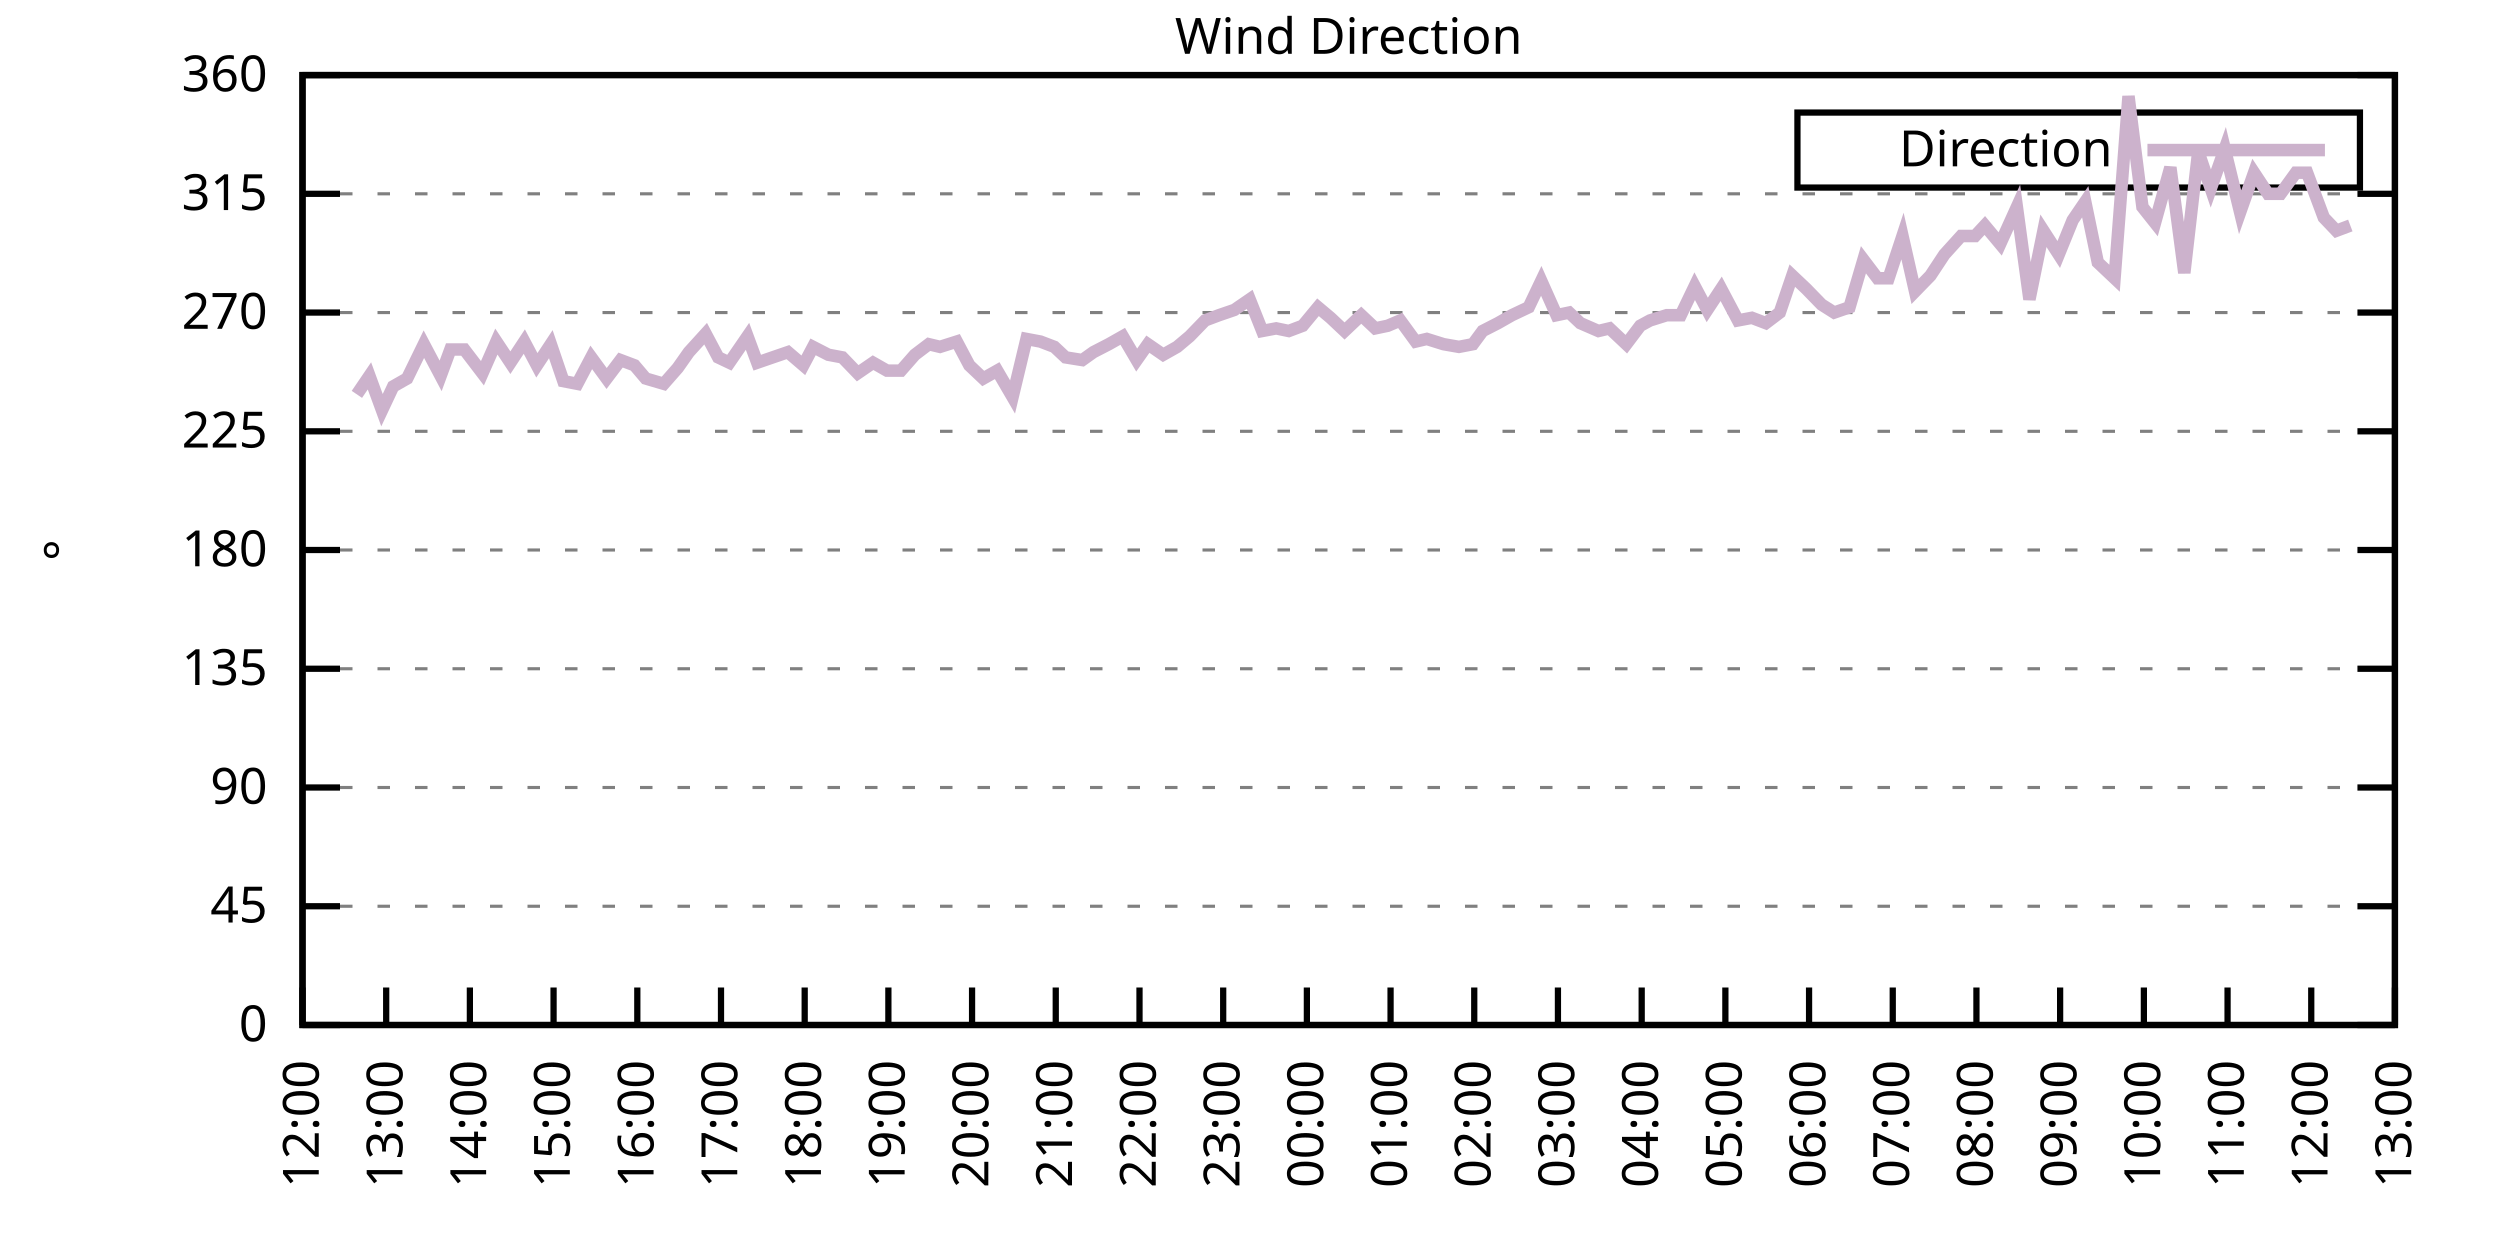
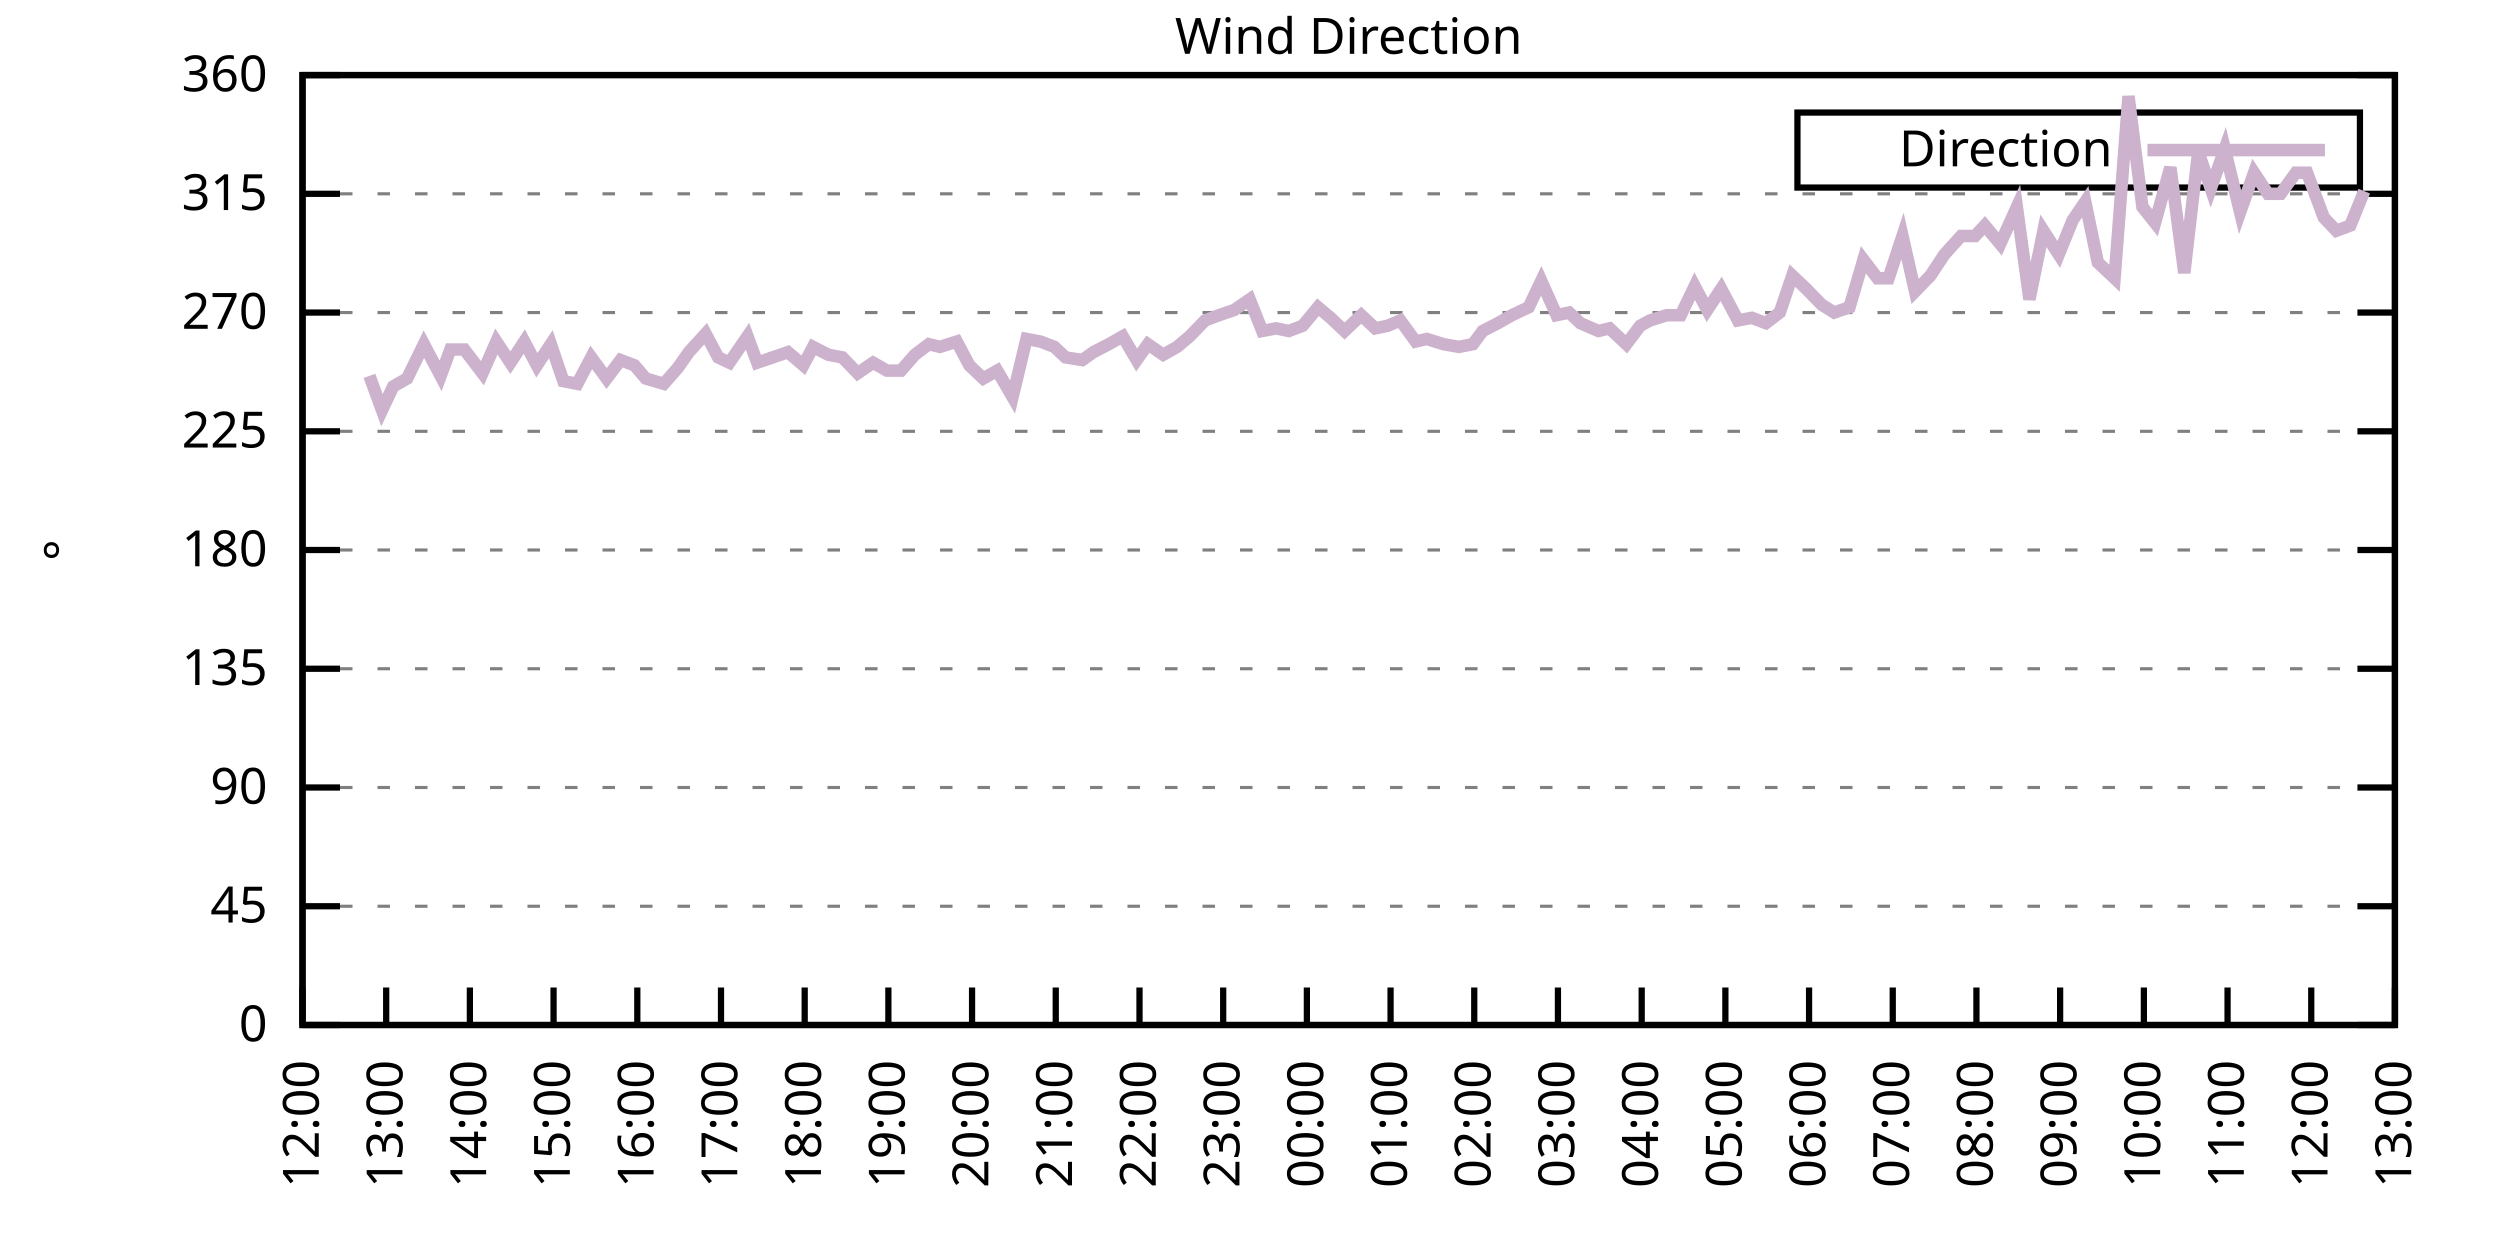
<svg xmlns="http://www.w3.org/2000/svg" xmlns:xlink="http://www.w3.org/1999/xlink" width="400" height="200" viewBox="0 0 400 200">
  <g id="gnuplot_canvas">
    <rect x="0" y="0" width="400" height="200" fill="none" />
    <defs>
      <circle id="gpDot" r="0.5" stroke-width="0.5" stroke="currentColor" />
      <path id="gpPt0" stroke-width="0.333" stroke="currentColor" d="M-1,0 h2 M0,-1 v2" />
      <path id="gpPt1" stroke-width="0.333" stroke="currentColor" d="M-1,-1 L1,1 M1,-1 L-1,1" />
      <path id="gpPt2" stroke-width="0.333" stroke="currentColor" d="M-1,0 L1,0 M0,-1 L0,1 M-1,-1 L1,1 M-1,1 L1,-1" />
      <rect id="gpPt3" stroke-width="0.333" stroke="currentColor" x="-1" y="-1" width="2" height="2" />
      <rect id="gpPt4" stroke-width="0.333" stroke="currentColor" fill="currentColor" x="-1" y="-1" width="2" height="2" />
      <circle id="gpPt5" stroke-width="0.333" stroke="currentColor" cx="0" cy="0" r="1" />
      <use xlink:href="#gpPt5" id="gpPt6" fill="currentColor" stroke="none" />
      <path id="gpPt7" stroke-width="0.333" stroke="currentColor" d="M0,-1.33 L-1.33,0.67 L1.33,0.67 z" />
      <use xlink:href="#gpPt7" id="gpPt8" fill="currentColor" stroke="none" />
      <use xlink:href="#gpPt7" id="gpPt9" stroke="currentColor" transform="rotate(180)" />
      <use xlink:href="#gpPt9" id="gpPt10" fill="currentColor" stroke="none" />
      <use xlink:href="#gpPt3" id="gpPt11" stroke="currentColor" transform="rotate(45)" />
      <use xlink:href="#gpPt11" id="gpPt12" fill="currentColor" stroke="none" />
      <path id="gpPt13" stroke-width="0.333" stroke="currentColor" d="M0,1.330 L1.265,0.411 L0.782,-1.067 L-0.782,-1.076 L-1.265,0.411 z" />
      <use xlink:href="#gpPt13" id="gpPt14" fill="currentColor" stroke="none" />
      <filter id="textbox" filterUnits="objectBoundingBox" x="0" y="0" height="1" width="1">
        <feFlood flood-color="white" flood-opacity="1" result="bgnd" />
        <feComposite in="SourceGraphic" in2="bgnd" operator="atop" />
      </filter>
      <filter id="greybox" filterUnits="objectBoundingBox" x="0" y="0" height="1" width="1">
        <feFlood flood-color="lightgrey" flood-opacity="1" result="grey" />
        <feComposite in="SourceGraphic" in2="grey" operator="atop" />
      </filter>
    </defs>
    <g fill="none" color="white" stroke="currentColor" stroke-width="1.00" stroke-linecap="butt" stroke-linejoin="miter">
</g>
    <g fill="none" color="black" stroke="currentColor" stroke-width="1.00" stroke-linecap="butt" stroke-linejoin="miter">
      <g stroke="none" shape-rendering="crispEdges">
        <polygon fill="rgb(255, 255, 255)" points="48.40,164.00 383.18,164.00 383.18,12.02 48.40,12.02 " />
      </g>
    </g>
    <g fill="none" color="black" stroke="currentColor" stroke-width="1.00" stroke-linecap="butt" stroke-linejoin="miter">
</g>
    <g fill="none" color="black" stroke="black" stroke-width="0.50" stroke-linecap="butt" stroke-linejoin="miter">
</g>
    <g fill="none" color="gray" stroke="currentColor" stroke-width="0.50" stroke-linecap="butt" stroke-linejoin="miter">
      <path stroke="gray" stroke-dasharray="2,4" class="gridline" d="M48.40,164.00 L383.19,164.00  " />
    </g>
    <g fill="none" color="gray" stroke="gray" stroke-width="1.00" stroke-linecap="butt" stroke-linejoin="miter">
</g>
    <g fill="none" color="black" stroke="currentColor" stroke-width="1.00" stroke-linecap="butt" stroke-linejoin="miter">
      <path stroke="black" d="M48.40,164.00 L54.40,164.00 M383.19,164.00 L377.19,164.00  " />
      <g transform="translate(42.80,166.60)" stroke="none" fill="black" font-family="Sans" font-size="8.00" text-anchor="end">
        <text>
          <tspan font-family="Sans"> 0</tspan>
        </text>
      </g>
    </g>
    <g fill="none" color="black" stroke="currentColor" stroke-width="1.00" stroke-linecap="butt" stroke-linejoin="miter">
</g>
    <g fill="none" color="black" stroke="black" stroke-width="0.50" stroke-linecap="butt" stroke-linejoin="miter">
</g>
    <g fill="none" color="gray" stroke="currentColor" stroke-width="0.50" stroke-linecap="butt" stroke-linejoin="miter">
      <path stroke="gray" stroke-dasharray="2,4" class="gridline" d="M48.40,145.00 L383.19,145.00  " />
    </g>
    <g fill="none" color="gray" stroke="gray" stroke-width="1.00" stroke-linecap="butt" stroke-linejoin="miter">
</g>
    <g fill="none" color="black" stroke="currentColor" stroke-width="1.00" stroke-linecap="butt" stroke-linejoin="miter">
      <path stroke="black" d="M48.40,145.00 L54.40,145.00 M383.19,145.00 L377.19,145.00  " />
      <g transform="translate(42.80,147.60)" stroke="none" fill="black" font-family="Sans" font-size="8.00" text-anchor="end">
        <text>
          <tspan font-family="Sans"> 45</tspan>
        </text>
      </g>
    </g>
    <g fill="none" color="black" stroke="currentColor" stroke-width="1.00" stroke-linecap="butt" stroke-linejoin="miter">
</g>
    <g fill="none" color="black" stroke="black" stroke-width="0.50" stroke-linecap="butt" stroke-linejoin="miter">
</g>
    <g fill="none" color="gray" stroke="currentColor" stroke-width="0.50" stroke-linecap="butt" stroke-linejoin="miter">
      <path stroke="gray" stroke-dasharray="2,4" class="gridline" d="M48.40,126.00 L383.19,126.00  " />
    </g>
    <g fill="none" color="gray" stroke="gray" stroke-width="1.00" stroke-linecap="butt" stroke-linejoin="miter">
</g>
    <g fill="none" color="black" stroke="currentColor" stroke-width="1.00" stroke-linecap="butt" stroke-linejoin="miter">
      <path stroke="black" d="M48.40,126.00 L54.40,126.00 M383.19,126.00 L377.19,126.00  " />
      <g transform="translate(42.80,128.60)" stroke="none" fill="black" font-family="Sans" font-size="8.00" text-anchor="end">
        <text>
          <tspan font-family="Sans"> 90</tspan>
        </text>
      </g>
    </g>
    <g fill="none" color="black" stroke="currentColor" stroke-width="1.00" stroke-linecap="butt" stroke-linejoin="miter">
</g>
    <g fill="none" color="black" stroke="black" stroke-width="0.50" stroke-linecap="butt" stroke-linejoin="miter">
</g>
    <g fill="none" color="gray" stroke="currentColor" stroke-width="0.50" stroke-linecap="butt" stroke-linejoin="miter">
      <path stroke="gray" stroke-dasharray="2,4" class="gridline" d="M48.40,107.00 L383.19,107.00  " />
    </g>
    <g fill="none" color="gray" stroke="gray" stroke-width="1.00" stroke-linecap="butt" stroke-linejoin="miter">
</g>
    <g fill="none" color="black" stroke="currentColor" stroke-width="1.00" stroke-linecap="butt" stroke-linejoin="miter">
      <path stroke="black" d="M48.40,107.00 L54.40,107.00 M383.19,107.00 L377.19,107.00  " />
      <g transform="translate(42.80,109.60)" stroke="none" fill="black" font-family="Sans" font-size="8.00" text-anchor="end">
        <text>
          <tspan font-family="Sans"> 135</tspan>
        </text>
      </g>
    </g>
    <g fill="none" color="black" stroke="currentColor" stroke-width="1.00" stroke-linecap="butt" stroke-linejoin="miter">
</g>
    <g fill="none" color="black" stroke="black" stroke-width="0.50" stroke-linecap="butt" stroke-linejoin="miter">
</g>
    <g fill="none" color="gray" stroke="currentColor" stroke-width="0.50" stroke-linecap="butt" stroke-linejoin="miter">
      <path stroke="gray" stroke-dasharray="2,4" class="gridline" d="M48.40,88.00 L383.19,88.00  " />
    </g>
    <g fill="none" color="gray" stroke="gray" stroke-width="1.00" stroke-linecap="butt" stroke-linejoin="miter">
</g>
    <g fill="none" color="black" stroke="currentColor" stroke-width="1.00" stroke-linecap="butt" stroke-linejoin="miter">
      <path stroke="black" d="M48.40,88.00 L54.40,88.00 M383.19,88.00 L377.19,88.00  " />
      <g transform="translate(42.80,90.60)" stroke="none" fill="black" font-family="Sans" font-size="8.00" text-anchor="end">
        <text>
          <tspan font-family="Sans"> 180</tspan>
        </text>
      </g>
    </g>
    <g fill="none" color="black" stroke="currentColor" stroke-width="1.00" stroke-linecap="butt" stroke-linejoin="miter">
</g>
    <g fill="none" color="black" stroke="black" stroke-width="0.50" stroke-linecap="butt" stroke-linejoin="miter">
</g>
    <g fill="none" color="gray" stroke="currentColor" stroke-width="0.50" stroke-linecap="butt" stroke-linejoin="miter">
      <path stroke="gray" stroke-dasharray="2,4" class="gridline" d="M48.40,69.01 L383.19,69.01  " />
    </g>
    <g fill="none" color="gray" stroke="gray" stroke-width="1.00" stroke-linecap="butt" stroke-linejoin="miter">
</g>
    <g fill="none" color="black" stroke="currentColor" stroke-width="1.00" stroke-linecap="butt" stroke-linejoin="miter">
      <path stroke="black" d="M48.40,69.01 L54.40,69.01 M383.19,69.01 L377.19,69.01  " />
      <g transform="translate(42.80,71.61)" stroke="none" fill="black" font-family="Sans" font-size="8.00" text-anchor="end">
        <text>
          <tspan font-family="Sans"> 225</tspan>
        </text>
      </g>
    </g>
    <g fill="none" color="black" stroke="currentColor" stroke-width="1.00" stroke-linecap="butt" stroke-linejoin="miter">
</g>
    <g fill="none" color="black" stroke="black" stroke-width="0.50" stroke-linecap="butt" stroke-linejoin="miter">
</g>
    <g fill="none" color="gray" stroke="currentColor" stroke-width="0.50" stroke-linecap="butt" stroke-linejoin="miter">
      <path stroke="gray" stroke-dasharray="2,4" class="gridline" d="M48.40,50.01 L383.19,50.01  " />
    </g>
    <g fill="none" color="gray" stroke="gray" stroke-width="1.00" stroke-linecap="butt" stroke-linejoin="miter">
</g>
    <g fill="none" color="black" stroke="currentColor" stroke-width="1.00" stroke-linecap="butt" stroke-linejoin="miter">
      <path stroke="black" d="M48.40,50.01 L54.40,50.01 M383.19,50.01 L377.19,50.01  " />
      <g transform="translate(42.80,52.61)" stroke="none" fill="black" font-family="Sans" font-size="8.00" text-anchor="end">
        <text>
          <tspan font-family="Sans"> 270</tspan>
        </text>
      </g>
    </g>
    <g fill="none" color="black" stroke="currentColor" stroke-width="1.00" stroke-linecap="butt" stroke-linejoin="miter">
</g>
    <g fill="none" color="black" stroke="black" stroke-width="0.50" stroke-linecap="butt" stroke-linejoin="miter">
</g>
    <g fill="none" color="gray" stroke="currentColor" stroke-width="0.50" stroke-linecap="butt" stroke-linejoin="miter">
      <path stroke="gray" stroke-dasharray="2,4" class="gridline" d="M48.40,31.01 L383.19,31.01  " />
    </g>
    <g fill="none" color="gray" stroke="gray" stroke-width="1.00" stroke-linecap="butt" stroke-linejoin="miter">
</g>
    <g fill="none" color="black" stroke="currentColor" stroke-width="1.00" stroke-linecap="butt" stroke-linejoin="miter">
      <path stroke="black" d="M48.40,31.01 L54.40,31.01 M383.19,31.01 L377.19,31.01  " />
      <g transform="translate(42.80,33.61)" stroke="none" fill="black" font-family="Sans" font-size="8.00" text-anchor="end">
        <text>
          <tspan font-family="Sans"> 315</tspan>
        </text>
      </g>
    </g>
    <g fill="none" color="black" stroke="currentColor" stroke-width="1.00" stroke-linecap="butt" stroke-linejoin="miter">
</g>
    <g fill="none" color="black" stroke="black" stroke-width="0.50" stroke-linecap="butt" stroke-linejoin="miter">
</g>
    <g fill="none" color="gray" stroke="currentColor" stroke-width="0.50" stroke-linecap="butt" stroke-linejoin="miter">
      <path stroke="gray" stroke-dasharray="2,4" class="gridline" d="M48.40,12.01 L383.19,12.01  " />
    </g>
    <g fill="none" color="gray" stroke="gray" stroke-width="1.00" stroke-linecap="butt" stroke-linejoin="miter">
</g>
    <g fill="none" color="black" stroke="currentColor" stroke-width="1.00" stroke-linecap="butt" stroke-linejoin="miter">
      <path stroke="black" d="M48.40,12.01 L54.40,12.01 M383.19,12.01 L377.19,12.01  " />
      <g transform="translate(42.80,14.61)" stroke="none" fill="black" font-family="Sans" font-size="8.00" text-anchor="end">
        <text>
          <tspan font-family="Sans"> 360</tspan>
        </text>
      </g>
    </g>
    <g fill="none" color="black" stroke="currentColor" stroke-width="1.00" stroke-linecap="butt" stroke-linejoin="miter">
      <path stroke="black" d="M48.40,164.00 L48.40,158.00  " />
      <g transform="translate(51.00,169.60) rotate(270.00)" stroke="none" fill="black" font-family="Sans" font-size="8.00" text-anchor="end">
        <text>
          <tspan font-family="Sans">12:00</tspan>
        </text>
      </g>
    </g>
    <g fill="none" color="black" stroke="currentColor" stroke-width="1.00" stroke-linecap="butt" stroke-linejoin="miter">
      <path stroke="black" d="M61.79,164.00 L61.79,158.00  " />
      <g transform="translate(64.39,169.60) rotate(270.00)" stroke="none" fill="black" font-family="Sans" font-size="8.00" text-anchor="end">
        <text>
          <tspan font-family="Sans">13:00</tspan>
        </text>
      </g>
    </g>
    <g fill="none" color="black" stroke="currentColor" stroke-width="1.00" stroke-linecap="butt" stroke-linejoin="miter">
      <path stroke="black" d="M75.18,164.00 L75.18,158.00  " />
      <g transform="translate(77.78,169.60) rotate(270.00)" stroke="none" fill="black" font-family="Sans" font-size="8.00" text-anchor="end">
        <text>
          <tspan font-family="Sans">14:00</tspan>
        </text>
      </g>
    </g>
    <g fill="none" color="black" stroke="currentColor" stroke-width="1.00" stroke-linecap="butt" stroke-linejoin="miter">
      <path stroke="black" d="M88.57,164.00 L88.57,158.00  " />
      <g transform="translate(91.17,169.60) rotate(270.00)" stroke="none" fill="black" font-family="Sans" font-size="8.00" text-anchor="end">
        <text>
          <tspan font-family="Sans">15:00</tspan>
        </text>
      </g>
    </g>
    <g fill="none" color="black" stroke="currentColor" stroke-width="1.00" stroke-linecap="butt" stroke-linejoin="miter">
      <path stroke="black" d="M101.97,164.00 L101.97,158.00  " />
      <g transform="translate(104.57,169.60) rotate(270.00)" stroke="none" fill="black" font-family="Sans" font-size="8.00" text-anchor="end">
        <text>
          <tspan font-family="Sans">16:00</tspan>
        </text>
      </g>
    </g>
    <g fill="none" color="black" stroke="currentColor" stroke-width="1.00" stroke-linecap="butt" stroke-linejoin="miter">
      <path stroke="black" d="M115.36,164.00 L115.36,158.00  " />
      <g transform="translate(117.96,169.60) rotate(270.00)" stroke="none" fill="black" font-family="Sans" font-size="8.00" text-anchor="end">
        <text>
          <tspan font-family="Sans">17:00</tspan>
        </text>
      </g>
    </g>
    <g fill="none" color="black" stroke="currentColor" stroke-width="1.00" stroke-linecap="butt" stroke-linejoin="miter">
      <path stroke="black" d="M128.75,164.00 L128.75,158.00  " />
      <g transform="translate(131.35,169.60) rotate(270.00)" stroke="none" fill="black" font-family="Sans" font-size="8.00" text-anchor="end">
        <text>
          <tspan font-family="Sans">18:00</tspan>
        </text>
      </g>
    </g>
    <g fill="none" color="black" stroke="currentColor" stroke-width="1.00" stroke-linecap="butt" stroke-linejoin="miter">
      <path stroke="black" d="M142.14,164.00 L142.14,158.00  " />
      <g transform="translate(144.74,169.60) rotate(270.00)" stroke="none" fill="black" font-family="Sans" font-size="8.00" text-anchor="end">
        <text>
          <tspan font-family="Sans">19:00</tspan>
        </text>
      </g>
    </g>
    <g fill="none" color="black" stroke="currentColor" stroke-width="1.00" stroke-linecap="butt" stroke-linejoin="miter">
      <path stroke="black" d="M155.53,164.00 L155.53,158.00  " />
      <g transform="translate(158.13,169.60) rotate(270.00)" stroke="none" fill="black" font-family="Sans" font-size="8.00" text-anchor="end">
        <text>
          <tspan font-family="Sans">20:00</tspan>
        </text>
      </g>
    </g>
    <g fill="none" color="black" stroke="currentColor" stroke-width="1.00" stroke-linecap="butt" stroke-linejoin="miter">
      <path stroke="black" d="M168.92,164.00 L168.92,158.00  " />
      <g transform="translate(171.52,169.60) rotate(270.00)" stroke="none" fill="black" font-family="Sans" font-size="8.00" text-anchor="end">
        <text>
          <tspan font-family="Sans">21:00</tspan>
        </text>
      </g>
    </g>
    <g fill="none" color="black" stroke="currentColor" stroke-width="1.00" stroke-linecap="butt" stroke-linejoin="miter">
      <path stroke="black" d="M182.32,164.00 L182.32,158.00  " />
      <g transform="translate(184.92,169.60) rotate(270.00)" stroke="none" fill="black" font-family="Sans" font-size="8.00" text-anchor="end">
        <text>
          <tspan font-family="Sans">22:00</tspan>
        </text>
      </g>
    </g>
    <g fill="none" color="black" stroke="currentColor" stroke-width="1.00" stroke-linecap="butt" stroke-linejoin="miter">
      <path stroke="black" d="M195.71,164.00 L195.71,158.00  " />
      <g transform="translate(198.31,169.60) rotate(270.00)" stroke="none" fill="black" font-family="Sans" font-size="8.00" text-anchor="end">
        <text>
          <tspan font-family="Sans">23:00</tspan>
        </text>
      </g>
    </g>
    <g fill="none" color="black" stroke="currentColor" stroke-width="1.00" stroke-linecap="butt" stroke-linejoin="miter">
      <path stroke="black" d="M209.10,164.00 L209.10,158.00  " />
      <g transform="translate(211.70,169.60) rotate(270.00)" stroke="none" fill="black" font-family="Sans" font-size="8.00" text-anchor="end">
        <text>
          <tspan font-family="Sans">00:00</tspan>
        </text>
      </g>
    </g>
    <g fill="none" color="black" stroke="currentColor" stroke-width="1.00" stroke-linecap="butt" stroke-linejoin="miter">
      <path stroke="black" d="M222.49,164.00 L222.49,158.00  " />
      <g transform="translate(225.09,169.60) rotate(270.00)" stroke="none" fill="black" font-family="Sans" font-size="8.00" text-anchor="end">
        <text>
          <tspan font-family="Sans">01:00</tspan>
        </text>
      </g>
    </g>
    <g fill="none" color="black" stroke="currentColor" stroke-width="1.00" stroke-linecap="butt" stroke-linejoin="miter">
      <path stroke="black" d="M235.88,164.00 L235.88,158.00  " />
      <g transform="translate(238.48,169.60) rotate(270.00)" stroke="none" fill="black" font-family="Sans" font-size="8.00" text-anchor="end">
        <text>
          <tspan font-family="Sans">02:00</tspan>
        </text>
      </g>
    </g>
    <g fill="none" color="black" stroke="currentColor" stroke-width="1.00" stroke-linecap="butt" stroke-linejoin="miter">
      <path stroke="black" d="M249.27,164.00 L249.27,158.00  " />
      <g transform="translate(251.87,169.60) rotate(270.00)" stroke="none" fill="black" font-family="Sans" font-size="8.00" text-anchor="end">
        <text>
          <tspan font-family="Sans">03:00</tspan>
        </text>
      </g>
    </g>
    <g fill="none" color="black" stroke="currentColor" stroke-width="1.00" stroke-linecap="butt" stroke-linejoin="miter">
      <path stroke="black" d="M262.67,164.00 L262.67,158.00  " />
      <g transform="translate(265.27,169.60) rotate(270.00)" stroke="none" fill="black" font-family="Sans" font-size="8.00" text-anchor="end">
        <text>
          <tspan font-family="Sans">04:00</tspan>
        </text>
      </g>
    </g>
    <g fill="none" color="black" stroke="currentColor" stroke-width="1.00" stroke-linecap="butt" stroke-linejoin="miter">
      <path stroke="black" d="M276.06,164.00 L276.06,158.00  " />
      <g transform="translate(278.66,169.60) rotate(270.00)" stroke="none" fill="black" font-family="Sans" font-size="8.00" text-anchor="end">
        <text>
          <tspan font-family="Sans">05:00</tspan>
        </text>
      </g>
    </g>
    <g fill="none" color="black" stroke="currentColor" stroke-width="1.00" stroke-linecap="butt" stroke-linejoin="miter">
      <path stroke="black" d="M289.45,164.00 L289.45,158.00  " />
      <g transform="translate(292.05,169.60) rotate(270.00)" stroke="none" fill="black" font-family="Sans" font-size="8.00" text-anchor="end">
        <text>
          <tspan font-family="Sans">06:00</tspan>
        </text>
      </g>
    </g>
    <g fill="none" color="black" stroke="currentColor" stroke-width="1.00" stroke-linecap="butt" stroke-linejoin="miter">
      <path stroke="black" d="M302.84,164.00 L302.84,158.00  " />
      <g transform="translate(305.44,169.60) rotate(270.00)" stroke="none" fill="black" font-family="Sans" font-size="8.00" text-anchor="end">
        <text>
          <tspan font-family="Sans">07:00</tspan>
        </text>
      </g>
    </g>
    <g fill="none" color="black" stroke="currentColor" stroke-width="1.00" stroke-linecap="butt" stroke-linejoin="miter">
      <path stroke="black" d="M316.23,164.00 L316.23,158.00  " />
      <g transform="translate(318.83,169.60) rotate(270.00)" stroke="none" fill="black" font-family="Sans" font-size="8.00" text-anchor="end">
        <text>
          <tspan font-family="Sans">08:00</tspan>
        </text>
      </g>
    </g>
    <g fill="none" color="black" stroke="currentColor" stroke-width="1.00" stroke-linecap="butt" stroke-linejoin="miter">
      <path stroke="black" d="M329.62,164.00 L329.62,158.00  " />
      <g transform="translate(332.22,169.60) rotate(270.00)" stroke="none" fill="black" font-family="Sans" font-size="8.00" text-anchor="end">
        <text>
          <tspan font-family="Sans">09:00</tspan>
        </text>
      </g>
    </g>
    <g fill="none" color="black" stroke="currentColor" stroke-width="1.00" stroke-linecap="butt" stroke-linejoin="miter">
      <path stroke="black" d="M343.02,164.00 L343.02,158.00  " />
      <g transform="translate(345.62,169.60) rotate(270.00)" stroke="none" fill="black" font-family="Sans" font-size="8.00" text-anchor="end">
        <text>
          <tspan font-family="Sans">10:00</tspan>
        </text>
      </g>
    </g>
    <g fill="none" color="black" stroke="currentColor" stroke-width="1.00" stroke-linecap="butt" stroke-linejoin="miter">
      <path stroke="black" d="M356.41,164.00 L356.41,158.00  " />
      <g transform="translate(359.01,169.60) rotate(270.00)" stroke="none" fill="black" font-family="Sans" font-size="8.00" text-anchor="end">
        <text>
          <tspan font-family="Sans">11:00</tspan>
        </text>
      </g>
    </g>
    <g fill="none" color="black" stroke="currentColor" stroke-width="1.00" stroke-linecap="butt" stroke-linejoin="miter">
      <path stroke="black" d="M369.80,164.00 L369.80,158.00  " />
      <g transform="translate(372.40,169.60) rotate(270.00)" stroke="none" fill="black" font-family="Sans" font-size="8.00" text-anchor="end">
        <text>
          <tspan font-family="Sans">12:00</tspan>
        </text>
      </g>
    </g>
    <g fill="none" color="black" stroke="currentColor" stroke-width="1.00" stroke-linecap="butt" stroke-linejoin="miter">
      <path stroke="black" d="M383.19,164.00 L383.19,158.00  " />
      <g transform="translate(385.79,169.60) rotate(270.00)" stroke="none" fill="black" font-family="Sans" font-size="8.00" text-anchor="end">
        <text>
          <tspan font-family="Sans">13:00</tspan>
        </text>
      </g>
    </g>
    <g fill="none" color="black" stroke="currentColor" stroke-width="1.00" stroke-linecap="butt" stroke-linejoin="miter">
</g>
    <g fill="none" color="black" stroke="currentColor" stroke-width="1.00" stroke-linecap="butt" stroke-linejoin="miter">
      <path stroke="black" d="M48.40,12.01 L48.40,164.00 L383.19,164.00 L383.19,12.01 L48.40,12.01 Z  " />
    </g>
    <g fill="none" color="black" stroke="currentColor" stroke-width="1.00" stroke-linecap="butt" stroke-linejoin="miter">
</g>
    <g fill="none" color="black" stroke="currentColor" stroke-width="1.00" stroke-linecap="butt" stroke-linejoin="miter">
      <path stroke="black" d="M287.59,30.01 L287.59,18.01 L377.59,18.01 L377.59,30.01 L287.59,30.01 Z  " />
    </g>
    <g id="Wind_direction_plot_1">
      <g fill="none" color="white" stroke="black" stroke-width="2.00" stroke-linecap="butt" stroke-linejoin="miter">
</g>
      <g fill="none" color="black" stroke="currentColor" stroke-width="2.00" stroke-linecap="butt" stroke-linejoin="miter">
        <g transform="translate(337.99,26.61)" stroke="none" fill="black" font-family="Sans" font-size="8.00" text-anchor="end">
          <text>
            <tspan font-family="Sans">Direction</tspan>
          </text>
        </g>
      </g>
      <g fill="none" color="black" stroke="currentColor" stroke-width="2.00" stroke-linecap="butt" stroke-linejoin="miter">
-         <path stroke="rgb(204, 178, 204)" d="M343.59,24.01 L371.99,24.01 M57.10,63.10 L59.11,60.14 L61.12,65.63 L62.91,61.83 L65.14,60.56 L67.82,55.07   L70.50,60.14 L72.06,55.92 L74.29,55.92 L77.19,59.72 L79.42,54.65 L81.66,58.03 L83.89,54.65 L85.90,58.45   L88.13,55.07 L90.14,60.98 L92.37,61.41 L94.60,57.18 L97.06,60.56 L99.29,57.61 L101.52,58.45 L103.31,60.56   L106.21,61.41 L108.44,58.87 L110.22,56.34 L112.90,53.39 L114.91,57.18 L116.70,58.03 L119.60,53.81 L121.16,58.03   L123.62,57.18 L126.07,56.34 L128.53,58.45 L130.09,55.50 L132.54,56.76 L134.78,57.18 L137.23,59.72 L139.69,58.03   L141.92,59.30 L144.15,59.30 L146.38,56.76 L148.61,55.07 L150.40,55.50 L153.08,54.65 L155.09,58.45 L157.32,60.56   L159.55,59.30 L162.01,63.52 L164.24,54.23 L166.47,54.65 L168.70,55.50 L170.49,57.18 L173.17,57.61 L174.95,56.34   L177.41,55.07 L179.64,53.81 L181.87,57.61 L183.66,55.07 L186.11,56.76 L188.34,55.50 L190.35,53.81 L192.81,51.27   L195.04,50.43 L197.49,49.59 L199.95,47.90 L201.96,52.96 L204.19,52.54 L206.20,52.96 L208.43,52.12 L210.88,49.16   L212.89,50.85 L215.13,52.96 L217.80,50.43 L220.04,52.54 L222.04,52.12 L224.05,51.27 L226.51,54.65 L228.29,54.23   L230.97,55.07 L233.43,55.50 L235.66,55.07 L237.22,52.96 L239.68,51.70 L241.91,50.43 L244.59,49.16 L246.60,44.94   L249.05,50.43 L251.06,50.01 L252.85,51.70 L255.75,52.96 L257.53,52.54 L260.21,55.07 L262.44,52.12 L264.00,51.27   L266.68,50.43 L268.92,50.43 L271.15,45.79 L273.16,49.59 L275.39,46.21 L278.07,51.27 L280.30,50.85 L282.53,51.70   L284.76,50.01 L286.77,44.10 L289.00,46.21 L291.46,48.74 L293.47,50.01 L295.92,49.16 L298.15,41.56 L300.39,44.52   L302.17,44.52 L304.40,37.76 L306.41,46.63 L308.87,44.10 L311.10,40.72 L313.78,37.76 L316.01,37.76 L317.57,36.08   L320.03,39.03 L322.70,33.12 L324.71,47.90 L326.95,36.92 L329.40,40.72 L331.63,35.23 L333.64,32.28 L335.65,41.99   L338.33,44.52 L340.56,15.39 L342.79,33.12 L344.80,35.65 L347.26,26.79 L349.49,43.67 L351.72,24.25 L353.73,30.16   L355.96,23.83 L358.42,33.96 L360.65,27.63 L362.88,31.01 L364.89,31.01 L367.34,27.63 L369.13,27.63 L371.81,34.81   L373.82,36.92 L376.05,36.08  " />
+         <path stroke="rgb(204, 178, 204)" d="M343.59,24.01 L371.99,24.01 M59.11,60.14 L61.12,65.63 L62.91,61.83 L65.14,60.56 L67.82,55.07 L70.50,60.14   L72.06,55.92 L74.29,55.92 L77.19,59.72 L79.42,54.65 L81.66,58.03 L83.89,54.65 L85.90,58.45 L88.13,55.07   L90.14,60.98 L92.37,61.41 L94.60,57.18 L97.06,60.56 L99.29,57.61 L101.52,58.45 L103.31,60.56 L106.21,61.41   L108.44,58.87 L110.22,56.34 L112.90,53.39 L114.91,57.18 L116.70,58.03 L119.60,53.81 L121.16,58.03 L123.62,57.18   L126.07,56.34 L128.53,58.45 L130.09,55.50 L132.54,56.76 L134.78,57.18 L137.23,59.72 L139.69,58.03 L141.92,59.30   L144.15,59.30 L146.38,56.76 L148.61,55.07 L150.40,55.50 L153.08,54.65 L155.09,58.45 L157.32,60.56 L159.55,59.30   L162.01,63.52 L164.24,54.23 L166.47,54.65 L168.70,55.50 L170.49,57.18 L173.17,57.61 L174.95,56.34 L177.41,55.07   L179.64,53.81 L181.87,57.61 L183.66,55.07 L186.11,56.76 L188.34,55.50 L190.35,53.81 L192.81,51.27 L195.04,50.43   L197.49,49.59 L199.95,47.90 L201.96,52.96 L204.19,52.54 L206.20,52.96 L208.43,52.12 L210.88,49.16 L212.89,50.85   L215.13,52.96 L217.80,50.43 L220.04,52.54 L222.04,52.12 L224.05,51.27 L226.51,54.65 L228.29,54.23 L230.97,55.07   L233.43,55.50 L235.66,55.07 L237.22,52.96 L239.68,51.70 L241.91,50.43 L244.59,49.16 L246.60,44.94 L249.05,50.43   L251.06,50.01 L252.85,51.70 L255.75,52.96 L257.53,52.54 L260.21,55.07 L262.44,52.12 L264.00,51.27 L266.68,50.43   L268.92,50.43 L271.15,45.79 L273.16,49.59 L275.39,46.21 L278.07,51.27 L280.30,50.85 L282.53,51.70 L284.76,50.01   L286.77,44.10 L289.00,46.21 L291.46,48.74 L293.47,50.01 L295.92,49.16 L298.15,41.56 L300.39,44.52 L302.17,44.52   L304.40,37.76 L306.41,46.63 L308.87,44.10 L311.10,40.72 L313.78,37.76 L316.01,37.76 L317.57,36.08 L320.03,39.03   L322.70,33.12 L324.71,47.90 L326.95,36.92 L329.40,40.72 L331.63,35.23 L333.64,32.28 L335.65,41.99 L338.33,44.52   L340.56,15.39 L342.79,33.12 L344.80,35.65 L347.26,26.79 L349.49,43.67 L351.72,24.25 L353.73,30.16 L355.96,23.83   L358.42,33.96 L360.65,27.63 L362.88,31.01 L364.89,31.01 L367.34,27.63 L369.13,27.63 L371.81,34.81 L373.82,36.92   L376.05,36.08 L378.28,30.59  " />
      </g>
    </g>
    <g fill="none" color="black" stroke="currentColor" stroke-width="2.00" stroke-linecap="butt" stroke-linejoin="miter">
</g>
    <g fill="none" color="black" stroke="black" stroke-width="1.00" stroke-linecap="butt" stroke-linejoin="miter">
</g>
    <g fill="none" color="black" stroke="currentColor" stroke-width="1.00" stroke-linecap="butt" stroke-linejoin="miter">
      <path stroke="black" d="M48.40,12.01 L48.40,164.00 L383.19,164.00 L383.19,12.01 L48.40,12.01 Z  " />
      <g transform="translate(12.80,88.01) rotate(270.00)" stroke="none" fill="black" font-family="Sans" font-size="8.00" text-anchor="middle">
        <text>
          <tspan font-family="Sans">°</tspan>
        </text>
      </g>
    </g>
    <g fill="none" color="black" stroke="currentColor" stroke-width="1.00" stroke-linecap="butt" stroke-linejoin="miter">
</g>
    <g fill="none" color="black" stroke="currentColor" stroke-width="1.00" stroke-linecap="butt" stroke-linejoin="miter">
      <g transform="translate(215.79,8.61)" stroke="none" fill="black" font-family="Sans" font-size="8.00" text-anchor="middle">
        <text>
          <tspan font-family="Sans">Wind Direction</tspan>
        </text>
      </g>
    </g>
    <g fill="none" color="black" stroke="currentColor" stroke-width="1.00" stroke-linecap="butt" stroke-linejoin="miter">
</g>
  </g>
</svg>
